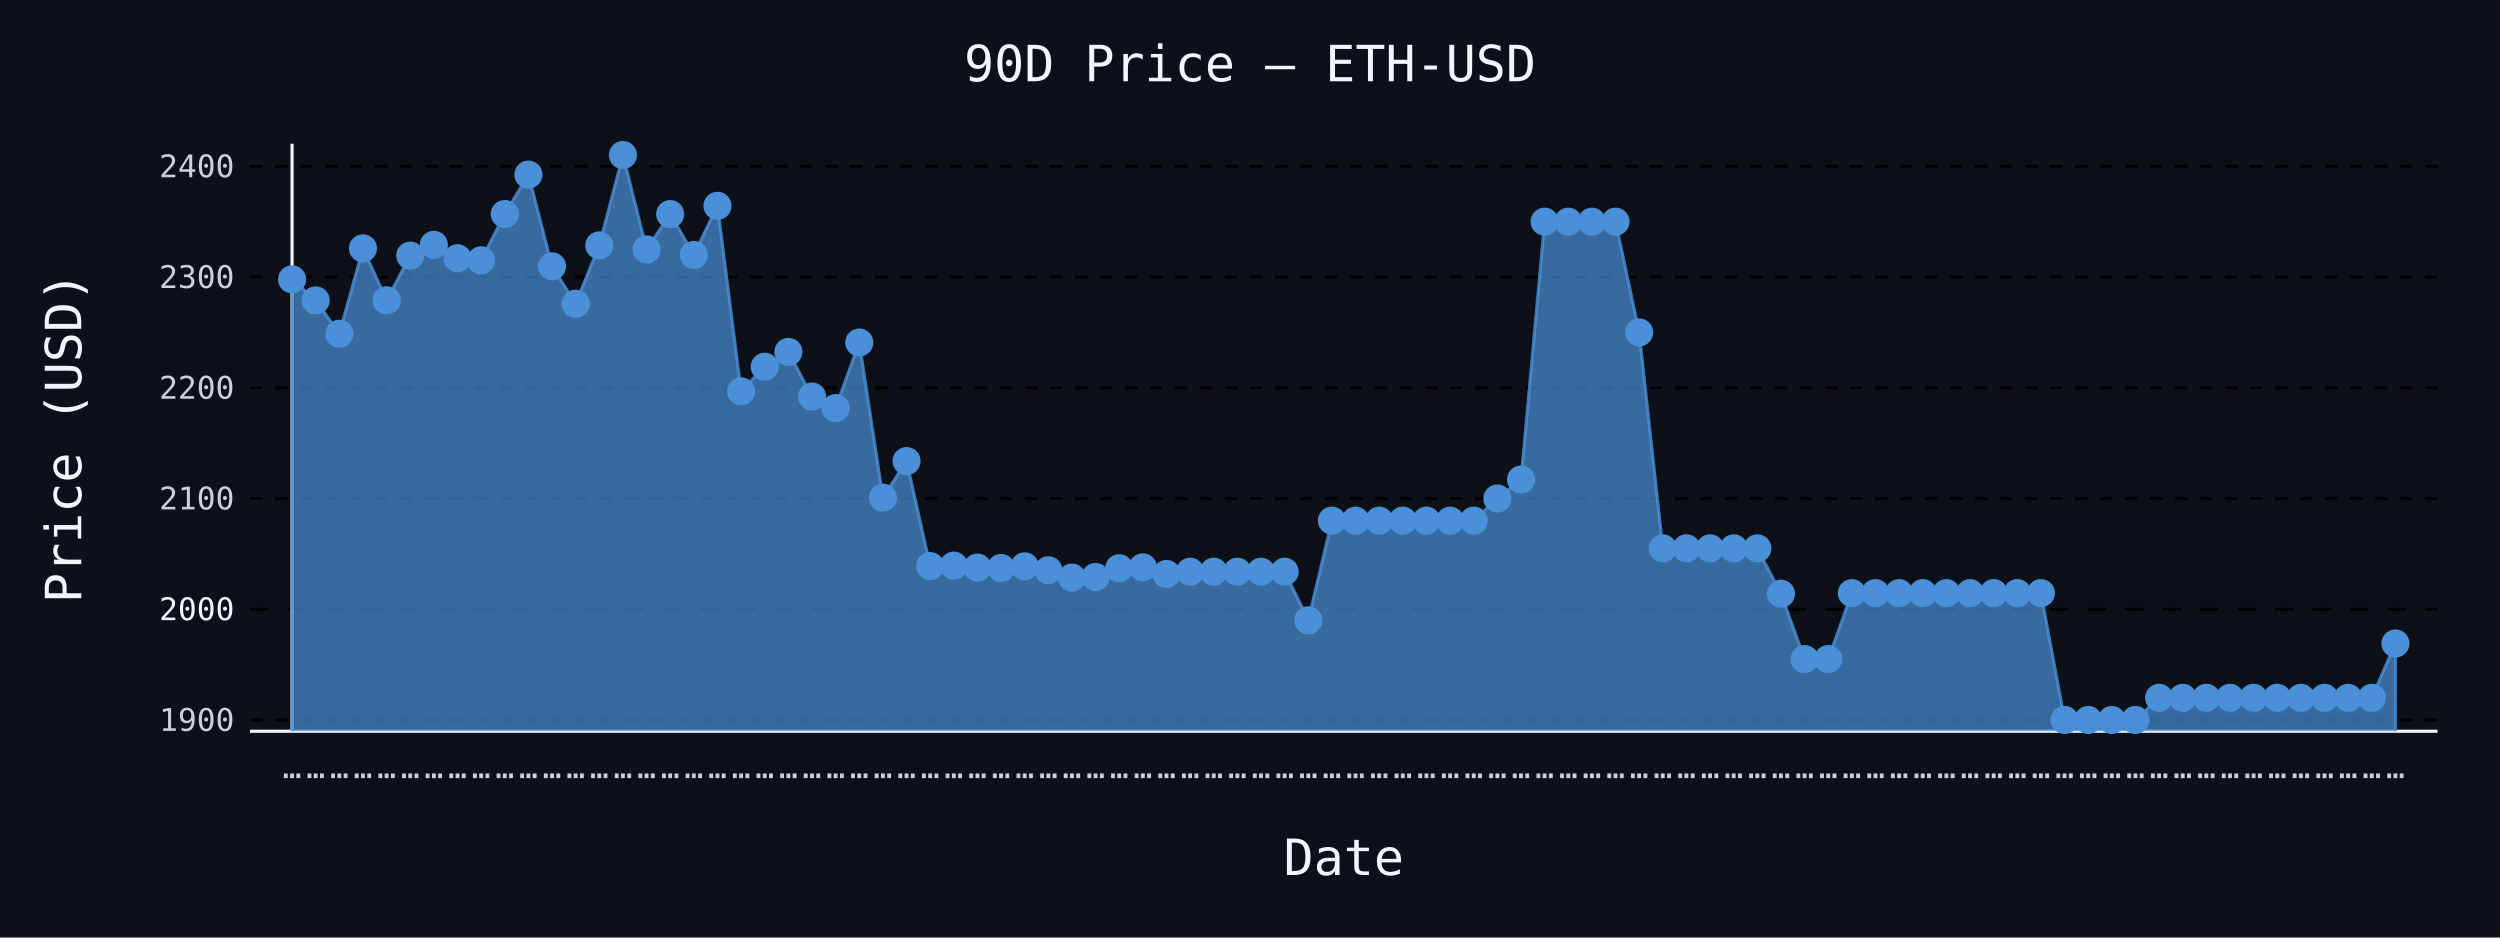
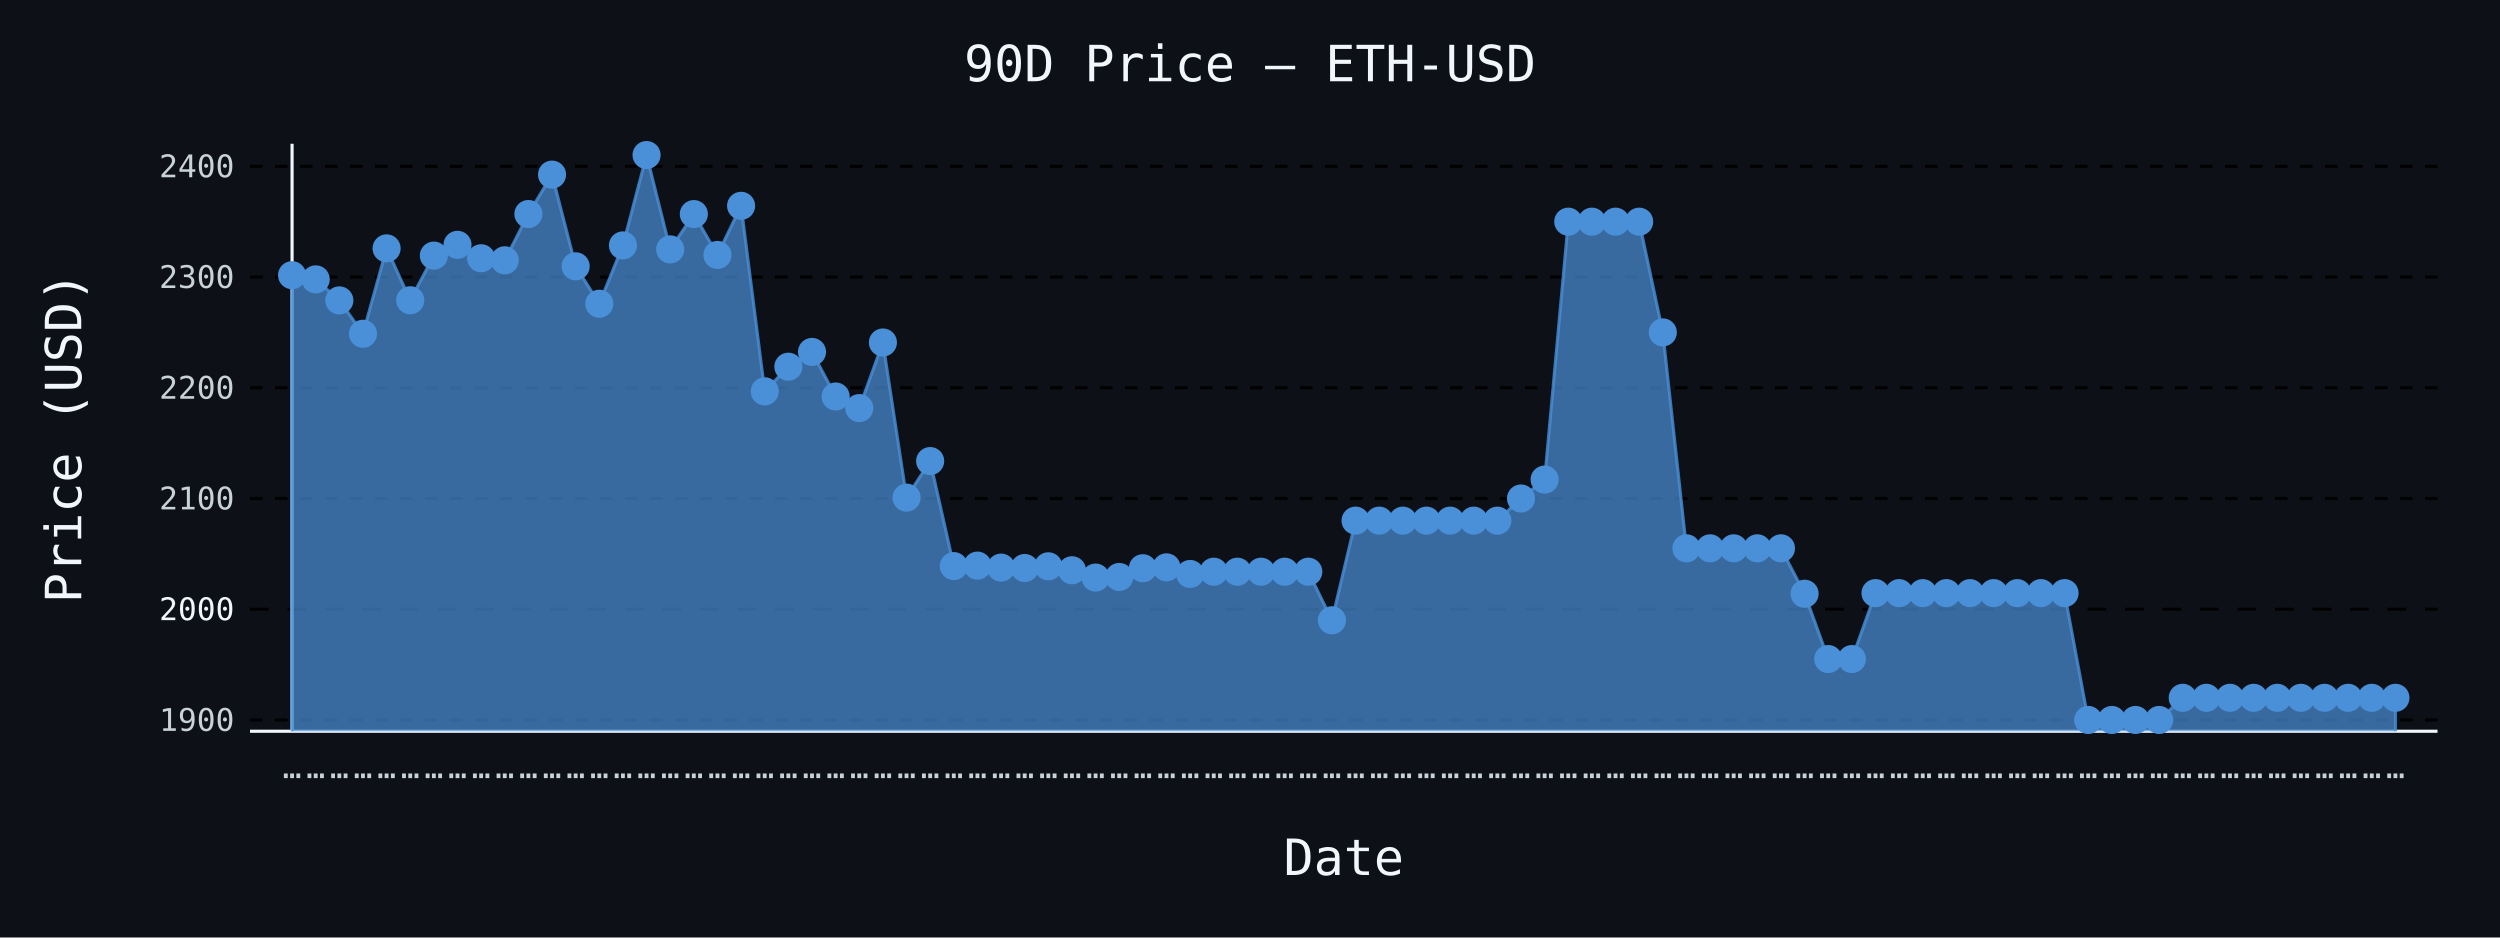
- <svg xmlns="http://www.w3.org/2000/svg" id="chart-ca31ee95-f922-492a-8c5c-3e57400a3302" class="pygal-chart" viewBox="0 0 800 300">
+ <svg xmlns="http://www.w3.org/2000/svg" id="chart-d2c22eca-3e8f-459b-bf1d-04443562bf2b" class="pygal-chart" viewBox="0 0 800 300">
  <defs>
-     <style type="text/css">#chart-ca31ee95-f922-492a-8c5c-3e57400a3302{-webkit-user-select:none;-webkit-font-smoothing:antialiased;font-family:monospace}#chart-ca31ee95-f922-492a-8c5c-3e57400a3302 .title{font-family:monospace;font-size:16px}#chart-ca31ee95-f922-492a-8c5c-3e57400a3302 .legends .legend text{font-family:monospace;font-size:14px}#chart-ca31ee95-f922-492a-8c5c-3e57400a3302 .axis text{font-family:monospace;font-size:10px}#chart-ca31ee95-f922-492a-8c5c-3e57400a3302 .axis text.major{font-family:monospace;font-size:10px}#chart-ca31ee95-f922-492a-8c5c-3e57400a3302 .text-overlay text.value{font-family:monospace;font-size:16px}#chart-ca31ee95-f922-492a-8c5c-3e57400a3302 .text-overlay text.label{font-family:monospace;font-size:10px}#chart-ca31ee95-f922-492a-8c5c-3e57400a3302 .tooltip{font-family:monospace;font-size:14px}#chart-ca31ee95-f922-492a-8c5c-3e57400a3302 text.no_data{font-family:monospace;font-size:64px}
- #chart-ca31ee95-f922-492a-8c5c-3e57400a3302{background-color:#0d1117}#chart-ca31ee95-f922-492a-8c5c-3e57400a3302 path,#chart-ca31ee95-f922-492a-8c5c-3e57400a3302 line,#chart-ca31ee95-f922-492a-8c5c-3e57400a3302 rect,#chart-ca31ee95-f922-492a-8c5c-3e57400a3302 circle{-webkit-transition:150ms;-moz-transition:150ms;transition:150ms}#chart-ca31ee95-f922-492a-8c5c-3e57400a3302 .graph &gt; .background{fill:#0d1117}#chart-ca31ee95-f922-492a-8c5c-3e57400a3302 .plot &gt; .background{fill:#0d1117}#chart-ca31ee95-f922-492a-8c5c-3e57400a3302 .graph{fill:#c9d1d9}#chart-ca31ee95-f922-492a-8c5c-3e57400a3302 text.no_data{fill:#f0f6fc}#chart-ca31ee95-f922-492a-8c5c-3e57400a3302 .title{fill:#f0f6fc}#chart-ca31ee95-f922-492a-8c5c-3e57400a3302 .legends .legend text{fill:#c9d1d9}#chart-ca31ee95-f922-492a-8c5c-3e57400a3302 .legends .legend:hover text{fill:#f0f6fc}#chart-ca31ee95-f922-492a-8c5c-3e57400a3302 .axis .line{stroke:#f0f6fc}#chart-ca31ee95-f922-492a-8c5c-3e57400a3302 .axis .guide.line{stroke:#8b949e}#chart-ca31ee95-f922-492a-8c5c-3e57400a3302 .axis .major.line{stroke:#c9d1d9}#chart-ca31ee95-f922-492a-8c5c-3e57400a3302 .axis text.major{fill:#f0f6fc}#chart-ca31ee95-f922-492a-8c5c-3e57400a3302 .axis.y .guides:hover .guide.line,#chart-ca31ee95-f922-492a-8c5c-3e57400a3302 .line-graph .axis.x .guides:hover .guide.line,#chart-ca31ee95-f922-492a-8c5c-3e57400a3302 .stackedline-graph .axis.x .guides:hover .guide.line,#chart-ca31ee95-f922-492a-8c5c-3e57400a3302 .xy-graph .axis.x .guides:hover .guide.line{stroke:#f0f6fc}#chart-ca31ee95-f922-492a-8c5c-3e57400a3302 .axis .guides:hover text{fill:#f0f6fc}#chart-ca31ee95-f922-492a-8c5c-3e57400a3302 .reactive{fill-opacity:.7;stroke-opacity:.8;stroke-width:1}#chart-ca31ee95-f922-492a-8c5c-3e57400a3302 .ci{stroke:#c9d1d9}#chart-ca31ee95-f922-492a-8c5c-3e57400a3302 .reactive.active,#chart-ca31ee95-f922-492a-8c5c-3e57400a3302 .active .reactive{fill-opacity:.8;stroke-opacity:.9;stroke-width:4}#chart-ca31ee95-f922-492a-8c5c-3e57400a3302 .ci .reactive.active{stroke-width:1.5}#chart-ca31ee95-f922-492a-8c5c-3e57400a3302 .series text{fill:#f0f6fc}#chart-ca31ee95-f922-492a-8c5c-3e57400a3302 .tooltip rect{fill:#0d1117;stroke:#f0f6fc;-webkit-transition:opacity 150ms;-moz-transition:opacity 150ms;transition:opacity 150ms}#chart-ca31ee95-f922-492a-8c5c-3e57400a3302 .tooltip .label{fill:#c9d1d9}#chart-ca31ee95-f922-492a-8c5c-3e57400a3302 .tooltip .label{fill:#c9d1d9}#chart-ca31ee95-f922-492a-8c5c-3e57400a3302 .tooltip .legend{font-size:.8em;fill:#8b949e}#chart-ca31ee95-f922-492a-8c5c-3e57400a3302 .tooltip .x_label{font-size:.6em;fill:#f0f6fc}#chart-ca31ee95-f922-492a-8c5c-3e57400a3302 .tooltip .xlink{font-size:.5em;text-decoration:underline}#chart-ca31ee95-f922-492a-8c5c-3e57400a3302 .tooltip .value{font-size:1.5em}#chart-ca31ee95-f922-492a-8c5c-3e57400a3302 .bound{font-size:.5em}#chart-ca31ee95-f922-492a-8c5c-3e57400a3302 .max-value{font-size:.75em;fill:#8b949e}#chart-ca31ee95-f922-492a-8c5c-3e57400a3302 .map-element{fill:#0d1117;stroke:#8b949e !important}#chart-ca31ee95-f922-492a-8c5c-3e57400a3302 .map-element .reactive{fill-opacity:inherit;stroke-opacity:inherit}#chart-ca31ee95-f922-492a-8c5c-3e57400a3302 .color-0,#chart-ca31ee95-f922-492a-8c5c-3e57400a3302 .color-0 a:visited{stroke:#4a90d9;fill:#4a90d9}#chart-ca31ee95-f922-492a-8c5c-3e57400a3302 .text-overlay .color-0 text{fill:black}
- #chart-ca31ee95-f922-492a-8c5c-3e57400a3302 text.no_data{text-anchor:middle}#chart-ca31ee95-f922-492a-8c5c-3e57400a3302 .guide.line{fill:none}#chart-ca31ee95-f922-492a-8c5c-3e57400a3302 .centered{text-anchor:middle}#chart-ca31ee95-f922-492a-8c5c-3e57400a3302 .title{text-anchor:middle}#chart-ca31ee95-f922-492a-8c5c-3e57400a3302 .legends .legend text{fill-opacity:1}#chart-ca31ee95-f922-492a-8c5c-3e57400a3302 .axis.x text{text-anchor:middle}#chart-ca31ee95-f922-492a-8c5c-3e57400a3302 .axis.x:not(.web) text[transform]{text-anchor:start}#chart-ca31ee95-f922-492a-8c5c-3e57400a3302 .axis.x:not(.web) text[transform].backwards{text-anchor:end}#chart-ca31ee95-f922-492a-8c5c-3e57400a3302 .axis.y text{text-anchor:end}#chart-ca31ee95-f922-492a-8c5c-3e57400a3302 .axis.y text[transform].backwards{text-anchor:start}#chart-ca31ee95-f922-492a-8c5c-3e57400a3302 .axis.y2 text{text-anchor:start}#chart-ca31ee95-f922-492a-8c5c-3e57400a3302 .axis.y2 text[transform].backwards{text-anchor:end}#chart-ca31ee95-f922-492a-8c5c-3e57400a3302 .axis .guide.line{stroke-dasharray:4,4;stroke:black}#chart-ca31ee95-f922-492a-8c5c-3e57400a3302 .axis .major.guide.line{stroke-dasharray:6,6;stroke:black}#chart-ca31ee95-f922-492a-8c5c-3e57400a3302 .horizontal .axis.y .guide.line,#chart-ca31ee95-f922-492a-8c5c-3e57400a3302 .horizontal .axis.y2 .guide.line,#chart-ca31ee95-f922-492a-8c5c-3e57400a3302 .vertical .axis.x .guide.line{opacity:0}#chart-ca31ee95-f922-492a-8c5c-3e57400a3302 .horizontal .axis.always_show .guide.line,#chart-ca31ee95-f922-492a-8c5c-3e57400a3302 .vertical .axis.always_show .guide.line{opacity:1 !important}#chart-ca31ee95-f922-492a-8c5c-3e57400a3302 .axis.y .guides:hover .guide.line,#chart-ca31ee95-f922-492a-8c5c-3e57400a3302 .axis.y2 .guides:hover .guide.line,#chart-ca31ee95-f922-492a-8c5c-3e57400a3302 .axis.x .guides:hover .guide.line{opacity:1}#chart-ca31ee95-f922-492a-8c5c-3e57400a3302 .axis .guides:hover text{opacity:1}#chart-ca31ee95-f922-492a-8c5c-3e57400a3302 .nofill{fill:none}#chart-ca31ee95-f922-492a-8c5c-3e57400a3302 .subtle-fill{fill-opacity:.2}#chart-ca31ee95-f922-492a-8c5c-3e57400a3302 .dot{stroke-width:1px;fill-opacity:1;stroke-opacity:1}#chart-ca31ee95-f922-492a-8c5c-3e57400a3302 .dot.active{stroke-width:5px}#chart-ca31ee95-f922-492a-8c5c-3e57400a3302 .dot.negative{fill:transparent}#chart-ca31ee95-f922-492a-8c5c-3e57400a3302 text,#chart-ca31ee95-f922-492a-8c5c-3e57400a3302 tspan{stroke:none !important}#chart-ca31ee95-f922-492a-8c5c-3e57400a3302 .series text.active{opacity:1}#chart-ca31ee95-f922-492a-8c5c-3e57400a3302 .tooltip rect{fill-opacity:.95;stroke-width:.5}#chart-ca31ee95-f922-492a-8c5c-3e57400a3302 .tooltip text{fill-opacity:1}#chart-ca31ee95-f922-492a-8c5c-3e57400a3302 .showable{visibility:hidden}#chart-ca31ee95-f922-492a-8c5c-3e57400a3302 .showable.shown{visibility:visible}#chart-ca31ee95-f922-492a-8c5c-3e57400a3302 .gauge-background{fill:rgba(229,229,229,1);stroke:none}#chart-ca31ee95-f922-492a-8c5c-3e57400a3302 .bg-lines{stroke:#0d1117;stroke-width:2px}</style>
+     <style type="text/css">#chart-d2c22eca-3e8f-459b-bf1d-04443562bf2b{-webkit-user-select:none;-webkit-font-smoothing:antialiased;font-family:monospace}#chart-d2c22eca-3e8f-459b-bf1d-04443562bf2b .title{font-family:monospace;font-size:16px}#chart-d2c22eca-3e8f-459b-bf1d-04443562bf2b .legends .legend text{font-family:monospace;font-size:14px}#chart-d2c22eca-3e8f-459b-bf1d-04443562bf2b .axis text{font-family:monospace;font-size:10px}#chart-d2c22eca-3e8f-459b-bf1d-04443562bf2b .axis text.major{font-family:monospace;font-size:10px}#chart-d2c22eca-3e8f-459b-bf1d-04443562bf2b .text-overlay text.value{font-family:monospace;font-size:16px}#chart-d2c22eca-3e8f-459b-bf1d-04443562bf2b .text-overlay text.label{font-family:monospace;font-size:10px}#chart-d2c22eca-3e8f-459b-bf1d-04443562bf2b .tooltip{font-family:monospace;font-size:14px}#chart-d2c22eca-3e8f-459b-bf1d-04443562bf2b text.no_data{font-family:monospace;font-size:64px}
+ #chart-d2c22eca-3e8f-459b-bf1d-04443562bf2b{background-color:#0d1117}#chart-d2c22eca-3e8f-459b-bf1d-04443562bf2b path,#chart-d2c22eca-3e8f-459b-bf1d-04443562bf2b line,#chart-d2c22eca-3e8f-459b-bf1d-04443562bf2b rect,#chart-d2c22eca-3e8f-459b-bf1d-04443562bf2b circle{-webkit-transition:150ms;-moz-transition:150ms;transition:150ms}#chart-d2c22eca-3e8f-459b-bf1d-04443562bf2b .graph &gt; .background{fill:#0d1117}#chart-d2c22eca-3e8f-459b-bf1d-04443562bf2b .plot &gt; .background{fill:#0d1117}#chart-d2c22eca-3e8f-459b-bf1d-04443562bf2b .graph{fill:#c9d1d9}#chart-d2c22eca-3e8f-459b-bf1d-04443562bf2b text.no_data{fill:#f0f6fc}#chart-d2c22eca-3e8f-459b-bf1d-04443562bf2b .title{fill:#f0f6fc}#chart-d2c22eca-3e8f-459b-bf1d-04443562bf2b .legends .legend text{fill:#c9d1d9}#chart-d2c22eca-3e8f-459b-bf1d-04443562bf2b .legends .legend:hover text{fill:#f0f6fc}#chart-d2c22eca-3e8f-459b-bf1d-04443562bf2b .axis .line{stroke:#f0f6fc}#chart-d2c22eca-3e8f-459b-bf1d-04443562bf2b .axis .guide.line{stroke:#8b949e}#chart-d2c22eca-3e8f-459b-bf1d-04443562bf2b .axis .major.line{stroke:#c9d1d9}#chart-d2c22eca-3e8f-459b-bf1d-04443562bf2b .axis text.major{fill:#f0f6fc}#chart-d2c22eca-3e8f-459b-bf1d-04443562bf2b .axis.y .guides:hover .guide.line,#chart-d2c22eca-3e8f-459b-bf1d-04443562bf2b .line-graph .axis.x .guides:hover .guide.line,#chart-d2c22eca-3e8f-459b-bf1d-04443562bf2b .stackedline-graph .axis.x .guides:hover .guide.line,#chart-d2c22eca-3e8f-459b-bf1d-04443562bf2b .xy-graph .axis.x .guides:hover .guide.line{stroke:#f0f6fc}#chart-d2c22eca-3e8f-459b-bf1d-04443562bf2b .axis .guides:hover text{fill:#f0f6fc}#chart-d2c22eca-3e8f-459b-bf1d-04443562bf2b .reactive{fill-opacity:.7;stroke-opacity:.8;stroke-width:1}#chart-d2c22eca-3e8f-459b-bf1d-04443562bf2b .ci{stroke:#c9d1d9}#chart-d2c22eca-3e8f-459b-bf1d-04443562bf2b .reactive.active,#chart-d2c22eca-3e8f-459b-bf1d-04443562bf2b .active .reactive{fill-opacity:.8;stroke-opacity:.9;stroke-width:4}#chart-d2c22eca-3e8f-459b-bf1d-04443562bf2b .ci .reactive.active{stroke-width:1.5}#chart-d2c22eca-3e8f-459b-bf1d-04443562bf2b .series text{fill:#f0f6fc}#chart-d2c22eca-3e8f-459b-bf1d-04443562bf2b .tooltip rect{fill:#0d1117;stroke:#f0f6fc;-webkit-transition:opacity 150ms;-moz-transition:opacity 150ms;transition:opacity 150ms}#chart-d2c22eca-3e8f-459b-bf1d-04443562bf2b .tooltip .label{fill:#c9d1d9}#chart-d2c22eca-3e8f-459b-bf1d-04443562bf2b .tooltip .label{fill:#c9d1d9}#chart-d2c22eca-3e8f-459b-bf1d-04443562bf2b .tooltip .legend{font-size:.8em;fill:#8b949e}#chart-d2c22eca-3e8f-459b-bf1d-04443562bf2b .tooltip .x_label{font-size:.6em;fill:#f0f6fc}#chart-d2c22eca-3e8f-459b-bf1d-04443562bf2b .tooltip .xlink{font-size:.5em;text-decoration:underline}#chart-d2c22eca-3e8f-459b-bf1d-04443562bf2b .tooltip .value{font-size:1.5em}#chart-d2c22eca-3e8f-459b-bf1d-04443562bf2b .bound{font-size:.5em}#chart-d2c22eca-3e8f-459b-bf1d-04443562bf2b .max-value{font-size:.75em;fill:#8b949e}#chart-d2c22eca-3e8f-459b-bf1d-04443562bf2b .map-element{fill:#0d1117;stroke:#8b949e !important}#chart-d2c22eca-3e8f-459b-bf1d-04443562bf2b .map-element .reactive{fill-opacity:inherit;stroke-opacity:inherit}#chart-d2c22eca-3e8f-459b-bf1d-04443562bf2b .color-0,#chart-d2c22eca-3e8f-459b-bf1d-04443562bf2b .color-0 a:visited{stroke:#4a90d9;fill:#4a90d9}#chart-d2c22eca-3e8f-459b-bf1d-04443562bf2b .text-overlay .color-0 text{fill:black}
+ #chart-d2c22eca-3e8f-459b-bf1d-04443562bf2b text.no_data{text-anchor:middle}#chart-d2c22eca-3e8f-459b-bf1d-04443562bf2b .guide.line{fill:none}#chart-d2c22eca-3e8f-459b-bf1d-04443562bf2b .centered{text-anchor:middle}#chart-d2c22eca-3e8f-459b-bf1d-04443562bf2b .title{text-anchor:middle}#chart-d2c22eca-3e8f-459b-bf1d-04443562bf2b .legends .legend text{fill-opacity:1}#chart-d2c22eca-3e8f-459b-bf1d-04443562bf2b .axis.x text{text-anchor:middle}#chart-d2c22eca-3e8f-459b-bf1d-04443562bf2b .axis.x:not(.web) text[transform]{text-anchor:start}#chart-d2c22eca-3e8f-459b-bf1d-04443562bf2b .axis.x:not(.web) text[transform].backwards{text-anchor:end}#chart-d2c22eca-3e8f-459b-bf1d-04443562bf2b .axis.y text{text-anchor:end}#chart-d2c22eca-3e8f-459b-bf1d-04443562bf2b .axis.y text[transform].backwards{text-anchor:start}#chart-d2c22eca-3e8f-459b-bf1d-04443562bf2b .axis.y2 text{text-anchor:start}#chart-d2c22eca-3e8f-459b-bf1d-04443562bf2b .axis.y2 text[transform].backwards{text-anchor:end}#chart-d2c22eca-3e8f-459b-bf1d-04443562bf2b .axis .guide.line{stroke-dasharray:4,4;stroke:black}#chart-d2c22eca-3e8f-459b-bf1d-04443562bf2b .axis .major.guide.line{stroke-dasharray:6,6;stroke:black}#chart-d2c22eca-3e8f-459b-bf1d-04443562bf2b .horizontal .axis.y .guide.line,#chart-d2c22eca-3e8f-459b-bf1d-04443562bf2b .horizontal .axis.y2 .guide.line,#chart-d2c22eca-3e8f-459b-bf1d-04443562bf2b .vertical .axis.x .guide.line{opacity:0}#chart-d2c22eca-3e8f-459b-bf1d-04443562bf2b .horizontal .axis.always_show .guide.line,#chart-d2c22eca-3e8f-459b-bf1d-04443562bf2b .vertical .axis.always_show .guide.line{opacity:1 !important}#chart-d2c22eca-3e8f-459b-bf1d-04443562bf2b .axis.y .guides:hover .guide.line,#chart-d2c22eca-3e8f-459b-bf1d-04443562bf2b .axis.y2 .guides:hover .guide.line,#chart-d2c22eca-3e8f-459b-bf1d-04443562bf2b .axis.x .guides:hover .guide.line{opacity:1}#chart-d2c22eca-3e8f-459b-bf1d-04443562bf2b .axis .guides:hover text{opacity:1}#chart-d2c22eca-3e8f-459b-bf1d-04443562bf2b .nofill{fill:none}#chart-d2c22eca-3e8f-459b-bf1d-04443562bf2b .subtle-fill{fill-opacity:.2}#chart-d2c22eca-3e8f-459b-bf1d-04443562bf2b .dot{stroke-width:1px;fill-opacity:1;stroke-opacity:1}#chart-d2c22eca-3e8f-459b-bf1d-04443562bf2b .dot.active{stroke-width:5px}#chart-d2c22eca-3e8f-459b-bf1d-04443562bf2b .dot.negative{fill:transparent}#chart-d2c22eca-3e8f-459b-bf1d-04443562bf2b text,#chart-d2c22eca-3e8f-459b-bf1d-04443562bf2b tspan{stroke:none !important}#chart-d2c22eca-3e8f-459b-bf1d-04443562bf2b .series text.active{opacity:1}#chart-d2c22eca-3e8f-459b-bf1d-04443562bf2b .tooltip rect{fill-opacity:.95;stroke-width:.5}#chart-d2c22eca-3e8f-459b-bf1d-04443562bf2b .tooltip text{fill-opacity:1}#chart-d2c22eca-3e8f-459b-bf1d-04443562bf2b .showable{visibility:hidden}#chart-d2c22eca-3e8f-459b-bf1d-04443562bf2b .showable.shown{visibility:visible}#chart-d2c22eca-3e8f-459b-bf1d-04443562bf2b .gauge-background{fill:rgba(229,229,229,1);stroke:none}#chart-d2c22eca-3e8f-459b-bf1d-04443562bf2b .bg-lines{stroke:#0d1117;stroke-width:2px}</style>
  </defs>
  <g class="graph line-graph vertical">
    <rect x="0" y="0" width="800" height="300" class="background" />
    <g transform="translate(80, 46)" class="plot">
      <rect x="0" y="0" width="700.0" height="188" class="background" />
      <g class="axis y always_show">
        <path d="M0 188 h700" class="line" />
        <g class="guides">
          <path d="M0 184.385 h700" class="guide line" />
          <text x="-5" y="187.885" class="">1900</text>
        </g>
        <g class="guides">
          <path d="M0 148.951 h700" class="major guide line" />
          <text x="-5" y="152.451" class="major">2000</text>
        </g>
        <g class="guides">
          <path d="M0 113.518 h700" class="guide line" />
          <text x="-5" y="117.018" class="">2100</text>
        </g>
        <g class="guides">
          <path d="M0 78.085 h700" class="guide line" />
          <text x="-5" y="81.585" class="">2200</text>
        </g>
        <g class="guides">
          <path d="M0 42.652 h700" class="guide line" />
          <text x="-5" y="46.152" class="">2300</text>
        </g>
        <g class="guides">
          <path d="M0 7.219 h700" class="guide line" />
          <text x="-5" y="10.719" class="">2400</text>
        </g>
      </g>
      <g class="axis x">
        <g class="guides">
          <path d="M13.462 0 v188" class="line" />
          <text x="13.462" y="203.0" class="">…</text>
        </g>
        <g class="guides">
          <path d="M21.024 0 v188" class="guide line" />
          <text x="21.024" y="203.0" class="">…</text>
        </g>
        <g class="guides">
          <path d="M28.587 0 v188" class="guide line" />
          <text x="28.587" y="203.0" class="">…</text>
        </g>
        <g class="guides">
          <path d="M36.15 0 v188" class="guide line" />
          <text x="36.15" y="203.0" class="">…</text>
        </g>
        <g class="guides">
          <path d="M43.712 0 v188" class="guide line" />
          <text x="43.712" y="203.0" class="">…</text>
        </g>
        <g class="guides">
          <path d="M51.275 0 v188" class="guide line" />
          <text x="51.275" y="203.0" class="">…</text>
        </g>
        <g class="guides">
          <path d="M58.838 0 v188" class="guide line" />
          <text x="58.838" y="203.0" class="">…</text>
        </g>
        <g class="guides">
          <path d="M66.4 0 v188" class="guide line" />
          <text x="66.4" y="203.0" class="">…</text>
        </g>
        <g class="guides">
          <path d="M73.963 0 v188" class="guide line" />
          <text x="73.963" y="203.0" class="">…</text>
        </g>
        <g class="guides">
          <path d="M81.525 0 v188" class="guide line" />
          <text x="81.525" y="203.0" class="">…</text>
        </g>
        <g class="guides">
          <path d="M89.088 0 v188" class="guide line" />
          <text x="89.088" y="203.0" class="">…</text>
        </g>
        <g class="guides">
          <path d="M96.651 0 v188" class="guide line" />
          <text x="96.651" y="203.0" class="">…</text>
        </g>
        <g class="guides">
          <path d="M104.213 0 v188" class="guide line" />
          <text x="104.213" y="203.0" class="">…</text>
        </g>
        <g class="guides">
          <path d="M111.776 0 v188" class="guide line" />
          <text x="111.776" y="203.0" class="">…</text>
        </g>
        <g class="guides">
          <path d="M119.339 0 v188" class="guide line" />
          <text x="119.339" y="203.0" class="">…</text>
        </g>
        <g class="guides">
          <path d="M126.901 0 v188" class="guide line" />
          <text x="126.901" y="203.0" class="">…</text>
        </g>
        <g class="guides">
          <path d="M134.464 0 v188" class="guide line" />
          <text x="134.464" y="203.0" class="">…</text>
        </g>
        <g class="guides">
          <path d="M142.027 0 v188" class="guide line" />
          <text x="142.027" y="203.0" class="">…</text>
        </g>
        <g class="guides">
          <path d="M149.589 0 v188" class="guide line" />
          <text x="149.589" y="203.0" class="">…</text>
        </g>
        <g class="guides">
          <path d="M157.152 0 v188" class="guide line" />
          <text x="157.152" y="203.0" class="">…</text>
        </g>
        <g class="guides">
          <path d="M164.715 0 v188" class="guide line" />
          <text x="164.715" y="203.0" class="">…</text>
        </g>
        <g class="guides">
          <path d="M172.277 0 v188" class="guide line" />
          <text x="172.277" y="203.0" class="">…</text>
        </g>
        <g class="guides">
          <path d="M179.84 0 v188" class="guide line" />
          <text x="179.84" y="203.0" class="">…</text>
        </g>
        <g class="guides">
          <path d="M187.403 0 v188" class="guide line" />
          <text x="187.403" y="203.0" class="">…</text>
        </g>
        <g class="guides">
          <path d="M194.965 0 v188" class="guide line" />
          <text x="194.965" y="203.0" class="">…</text>
        </g>
        <g class="guides">
          <path d="M202.528 0 v188" class="guide line" />
          <text x="202.528" y="203.0" class="">…</text>
        </g>
        <g class="guides">
          <path d="M210.091 0 v188" class="guide line" />
          <text x="210.091" y="203.0" class="">…</text>
        </g>
        <g class="guides">
          <path d="M217.653 0 v188" class="guide line" />
          <text x="217.653" y="203.0" class="">…</text>
        </g>
        <g class="guides">
          <path d="M225.216 0 v188" class="guide line" />
          <text x="225.216" y="203.0" class="">…</text>
        </g>
        <g class="guides">
          <path d="M232.779 0 v188" class="guide line" />
          <text x="232.779" y="203.0" class="">…</text>
        </g>
        <g class="guides">
          <path d="M240.341 0 v188" class="guide line" />
          <text x="240.341" y="203.0" class="">…</text>
        </g>
        <g class="guides">
          <path d="M247.904 0 v188" class="guide line" />
          <text x="247.904" y="203.0" class="">…</text>
        </g>
        <g class="guides">
          <path d="M255.467 0 v188" class="guide line" />
          <text x="255.467" y="203.0" class="">…</text>
        </g>
        <g class="guides">
          <path d="M263.029 0 v188" class="guide line" />
          <text x="263.029" y="203.0" class="">…</text>
        </g>
        <g class="guides">
          <path d="M270.592 0 v188" class="guide line" />
          <text x="270.592" y="203.0" class="">…</text>
        </g>
        <g class="guides">
          <path d="M278.155 0 v188" class="guide line" />
          <text x="278.155" y="203.0" class="">…</text>
        </g>
        <g class="guides">
          <path d="M285.717 0 v188" class="guide line" />
          <text x="285.717" y="203.0" class="">…</text>
        </g>
        <g class="guides">
          <path d="M293.28 0 v188" class="guide line" />
          <text x="293.28" y="203.0" class="">…</text>
        </g>
        <g class="guides">
          <path d="M300.843 0 v188" class="guide line" />
          <text x="300.843" y="203.0" class="">…</text>
        </g>
        <g class="guides">
          <path d="M308.405 0 v188" class="guide line" />
          <text x="308.405" y="203.0" class="">…</text>
        </g>
        <g class="guides">
          <path d="M315.968 0 v188" class="guide line" />
          <text x="315.968" y="203.0" class="">…</text>
        </g>
        <g class="guides">
          <path d="M323.531 0 v188" class="guide line" />
          <text x="323.531" y="203.0" class="">…</text>
        </g>
        <g class="guides">
          <path d="M331.093 0 v188" class="guide line" />
          <text x="331.093" y="203.0" class="">…</text>
        </g>
        <g class="guides">
          <path d="M338.656 0 v188" class="guide line" />
          <text x="338.656" y="203.0" class="">…</text>
        </g>
        <g class="guides">
          <path d="M346.219 0 v188" class="guide line" />
          <text x="346.219" y="203.0" class="">…</text>
        </g>
        <g class="guides">
          <path d="M353.781 0 v188" class="guide line" />
          <text x="353.781" y="203.0" class="">…</text>
        </g>
        <g class="guides">
          <path d="M361.344 0 v188" class="guide line" />
          <text x="361.344" y="203.0" class="">…</text>
        </g>
        <g class="guides">
          <path d="M368.907 0 v188" class="guide line" />
          <text x="368.907" y="203.0" class="">…</text>
        </g>
        <g class="guides">
          <path d="M376.469 0 v188" class="guide line" />
          <text x="376.469" y="203.0" class="">…</text>
        </g>
        <g class="guides">
          <path d="M384.032 0 v188" class="guide line" />
          <text x="384.032" y="203.0" class="">…</text>
        </g>
        <g class="guides">
          <path d="M391.595 0 v188" class="guide line" />
          <text x="391.595" y="203.0" class="">…</text>
        </g>
        <g class="guides">
          <path d="M399.157 0 v188" class="guide line" />
          <text x="399.157" y="203.0" class="">…</text>
        </g>
        <g class="guides">
          <path d="M406.72 0 v188" class="guide line" />
          <text x="406.72" y="203.0" class="">…</text>
        </g>
        <g class="guides">
          <path d="M414.283 0 v188" class="guide line" />
          <text x="414.283" y="203.0" class="">…</text>
        </g>
        <g class="guides">
          <path d="M421.845 0 v188" class="guide line" />
          <text x="421.845" y="203.0" class="">…</text>
        </g>
        <g class="guides">
          <path d="M429.408 0 v188" class="guide line" />
          <text x="429.408" y="203.0" class="">…</text>
        </g>
        <g class="guides">
          <path d="M436.971 0 v188" class="guide line" />
          <text x="436.971" y="203.0" class="">…</text>
        </g>
        <g class="guides">
          <path d="M444.533 0 v188" class="guide line" />
          <text x="444.533" y="203.0" class="">…</text>
        </g>
        <g class="guides">
          <path d="M452.096 0 v188" class="guide line" />
          <text x="452.096" y="203.0" class="">…</text>
        </g>
        <g class="guides">
          <path d="M459.659 0 v188" class="guide line" />
          <text x="459.659" y="203.0" class="">…</text>
        </g>
        <g class="guides">
          <path d="M467.221 0 v188" class="guide line" />
          <text x="467.221" y="203.0" class="">…</text>
        </g>
        <g class="guides">
          <path d="M474.784 0 v188" class="guide line" />
          <text x="474.784" y="203.0" class="">…</text>
        </g>
        <g class="guides">
          <path d="M482.347 0 v188" class="guide line" />
          <text x="482.347" y="203.0" class="">…</text>
        </g>
        <g class="guides">
          <path d="M489.909 0 v188" class="guide line" />
          <text x="489.909" y="203.0" class="">…</text>
        </g>
        <g class="guides">
          <path d="M497.472 0 v188" class="guide line" />
          <text x="497.472" y="203.0" class="">…</text>
        </g>
        <g class="guides">
          <path d="M505.035 0 v188" class="guide line" />
          <text x="505.035" y="203.0" class="">…</text>
        </g>
        <g class="guides">
          <path d="M512.597 0 v188" class="guide line" />
          <text x="512.597" y="203.0" class="">…</text>
        </g>
        <g class="guides">
          <path d="M520.16 0 v188" class="guide line" />
          <text x="520.16" y="203.0" class="">…</text>
        </g>
        <g class="guides">
          <path d="M527.723 0 v188" class="guide line" />
          <text x="527.723" y="203.0" class="">…</text>
        </g>
        <g class="guides">
          <path d="M535.285 0 v188" class="guide line" />
          <text x="535.285" y="203.0" class="">…</text>
        </g>
        <g class="guides">
          <path d="M542.848 0 v188" class="guide line" />
          <text x="542.848" y="203.0" class="">…</text>
        </g>
        <g class="guides">
          <path d="M550.411 0 v188" class="guide line" />
          <text x="550.411" y="203.0" class="">…</text>
        </g>
        <g class="guides">
          <path d="M557.973 0 v188" class="guide line" />
          <text x="557.973" y="203.0" class="">…</text>
        </g>
        <g class="guides">
          <path d="M565.536 0 v188" class="guide line" />
          <text x="565.536" y="203.0" class="">…</text>
        </g>
        <g class="guides">
          <path d="M573.099 0 v188" class="guide line" />
          <text x="573.099" y="203.0" class="">…</text>
        </g>
        <g class="guides">
          <path d="M580.661 0 v188" class="guide line" />
          <text x="580.661" y="203.0" class="">…</text>
        </g>
        <g class="guides">
          <path d="M588.224 0 v188" class="guide line" />
          <text x="588.224" y="203.0" class="">…</text>
        </g>
        <g class="guides">
          <path d="M595.787 0 v188" class="guide line" />
          <text x="595.787" y="203.0" class="">…</text>
        </g>
        <g class="guides">
          <path d="M603.349 0 v188" class="guide line" />
          <text x="603.349" y="203.0" class="">…</text>
        </g>
        <g class="guides">
          <path d="M610.912 0 v188" class="guide line" />
          <text x="610.912" y="203.0" class="">…</text>
        </g>
        <g class="guides">
          <path d="M618.475 0 v188" class="guide line" />
          <text x="618.475" y="203.0" class="">…</text>
        </g>
        <g class="guides">
          <path d="M626.037 0 v188" class="guide line" />
          <text x="626.037" y="203.0" class="">…</text>
        </g>
        <g class="guides">
          <path d="M633.6 0 v188" class="guide line" />
          <text x="633.6" y="203.0" class="">…</text>
        </g>
        <g class="guides">
          <path d="M641.162 0 v188" class="guide line" />
          <text x="641.162" y="203.0" class="">…</text>
        </g>
        <g class="guides">
          <path d="M648.725 0 v188" class="guide line" />
          <text x="648.725" y="203.0" class="">…</text>
        </g>
        <g class="guides">
          <path d="M656.288 0 v188" class="guide line" />
          <text x="656.288" y="203.0" class="">…</text>
        </g>
        <g class="guides">
          <path d="M663.85 0 v188" class="guide line" />
          <text x="663.85" y="203.0" class="">…</text>
        </g>
        <g class="guides">
          <path d="M671.413 0 v188" class="guide line" />
          <text x="671.413" y="203.0" class="">…</text>
        </g>
        <g class="guides">
          <path d="M678.976 0 v188" class="guide line" />
          <text x="678.976" y="203.0" class="">…</text>
        </g>
        <g class="guides">
          <path d="M686.538 0 v188" class="guide line" />
          <text x="686.538" y="203.0" class="">…</text>
        </g>
      </g>
      <g class="series serie-0 color-0">
-         <path d="M13.462 188 L13.462 43.396 21.024 50.128 28.587 60.804 36.15 33.478 43.712 50.082 51.275 35.796 58.838 32.348 66.4 36.639 73.963 37.291 81.525 22.487 89.088 9.88 96.651 39.222 104.213 51.202 111.776 32.529 119.339 3.615 126.901 33.808 134.464 22.505 142.027 35.583 149.589 19.861 157.152 79.233 164.715 71.342 172.277 66.616 179.84 80.881 187.403 84.587 194.965 63.6 202.528 113.242 210.091 101.542 217.653 135.15 225.216 134.998 232.779 135.632 240.341 135.756 247.904 135.214 255.467 136.486 263.029 138.825 270.592 138.63 278.155 135.831 285.717 135.551 293.28 137.666 300.843 136.947 308.405 136.947 315.968 136.947 323.531 136.947 331.093 136.947 338.656 152.495 346.219 120.605 353.781 120.605 361.344 120.605 368.907 120.605 376.469 120.605 384.032 120.605 391.595 120.605 399.157 113.518 406.72 107.459 414.283 24.936 421.845 24.936 429.408 24.936 436.971 24.936 444.533 60.369 452.096 129.463 459.659 129.463 467.221 129.463 474.784 129.463 482.347 129.463 489.909 143.991 497.472 164.896 505.035 164.896 512.597 143.796 520.16 143.796 527.723 143.796 535.285 143.796 542.848 143.796 550.411 143.796 557.973 143.796 565.536 143.796 573.099 143.796 580.661 184.385 588.224 184.385 595.787 184.385 603.349 184.385 610.912 177.298 618.475 177.298 626.037 177.298 633.6 177.298 641.162 177.298 648.725 177.298 656.288 177.298 663.85 177.298 671.413 177.298 678.976 177.298 686.538 159.907 686.538 188" class="line reactive" />
+         <path d="M13.462 188 L13.462 42.06 21.024 43.396 28.587 50.128 36.15 60.804 43.712 33.478 51.275 50.082 58.838 35.796 66.4 32.348 73.963 36.639 81.525 37.291 89.088 22.487 96.651 9.88 104.213 39.222 111.776 51.202 119.339 32.529 126.901 3.615 134.464 33.808 142.027 22.505 149.589 35.583 157.152 19.861 164.715 79.233 172.277 71.342 179.84 66.616 187.403 80.881 194.965 84.587 202.528 63.6 210.091 113.242 217.653 101.542 225.216 135.15 232.779 134.998 240.341 135.632 247.904 135.756 255.467 135.214 263.029 136.486 270.592 138.825 278.155 138.63 285.717 135.831 293.28 135.551 300.843 137.666 308.405 136.947 315.968 136.947 323.531 136.947 331.093 136.947 338.656 136.947 346.219 152.495 353.781 120.605 361.344 120.605 368.907 120.605 376.469 120.605 384.032 120.605 391.595 120.605 399.157 120.605 406.72 113.518 414.283 107.459 421.845 24.936 429.408 24.936 436.971 24.936 444.533 24.936 452.096 60.369 459.659 129.463 467.221 129.463 474.784 129.463 482.347 129.463 489.909 129.463 497.472 143.991 505.035 164.896 512.597 164.896 520.16 143.796 527.723 143.796 535.285 143.796 542.848 143.796 550.411 143.796 557.973 143.796 565.536 143.796 573.099 143.796 580.661 143.796 588.224 184.385 595.787 184.385 603.349 184.385 610.912 184.385 618.475 177.298 626.037 177.298 633.6 177.298 641.162 177.298 648.725 177.298 656.288 177.298 663.85 177.298 671.413 177.298 678.976 177.298 686.538 177.298 686.538 188" class="line reactive" />
      </g>
    </g>
    <g class="titles">
      <text x="400.0" y="26" class="title plot_title">90D Price — ETH-USD</text>
      <text x="430.0" y="280" class="title">Date</text>
      <text x="0" y="166.0" class="title" transform="rotate(-90 0 140)">Price (USD)</text>
    </g>
    <g transform="translate(80, 46)" class="plot overlay">
      <g class="series serie-0 color-0">
        <g class="dots">
-           <circle cx="13.462" cy="43.396" r="4" class="dot reactive tooltip-trigger" />
-         </g>
-         <g class="dots">
-           <circle cx="21.024" cy="50.128" r="4" class="dot reactive tooltip-trigger" />
-         </g>
-         <g class="dots">
-           <circle cx="28.587" cy="60.804" r="4" class="dot reactive tooltip-trigger" />
-         </g>
-         <g class="dots">
-           <circle cx="36.15" cy="33.478" r="4" class="dot reactive tooltip-trigger" />
-         </g>
-         <g class="dots">
-           <circle cx="43.712" cy="50.082" r="4" class="dot reactive tooltip-trigger" />
-         </g>
-         <g class="dots">
-           <circle cx="51.275" cy="35.796" r="4" class="dot reactive tooltip-trigger" />
-         </g>
-         <g class="dots">
-           <circle cx="58.838" cy="32.348" r="4" class="dot reactive tooltip-trigger" />
-         </g>
-         <g class="dots">
-           <circle cx="66.4" cy="36.639" r="4" class="dot reactive tooltip-trigger" />
-         </g>
-         <g class="dots">
-           <circle cx="73.963" cy="37.291" r="4" class="dot reactive tooltip-trigger" />
-         </g>
-         <g class="dots">
-           <circle cx="81.525" cy="22.487" r="4" class="dot reactive tooltip-trigger" />
-         </g>
-         <g class="dots">
-           <circle cx="89.088" cy="9.88" r="4" class="dot reactive tooltip-trigger" />
-         </g>
-         <g class="dots">
-           <circle cx="96.651" cy="39.222" r="4" class="dot reactive tooltip-trigger" />
-         </g>
-         <g class="dots">
-           <circle cx="104.213" cy="51.202" r="4" class="dot reactive tooltip-trigger" />
-         </g>
-         <g class="dots">
-           <circle cx="111.776" cy="32.529" r="4" class="dot reactive tooltip-trigger" />
-         </g>
-         <g class="dots">
-           <circle cx="119.339" cy="3.615" r="4" class="dot reactive tooltip-trigger" />
-         </g>
-         <g class="dots">
-           <circle cx="126.901" cy="33.808" r="4" class="dot reactive tooltip-trigger" />
-         </g>
-         <g class="dots">
-           <circle cx="134.464" cy="22.505" r="4" class="dot reactive tooltip-trigger" />
-         </g>
-         <g class="dots">
-           <circle cx="142.027" cy="35.583" r="4" class="dot reactive tooltip-trigger" />
-         </g>
-         <g class="dots">
-           <circle cx="149.589" cy="19.861" r="4" class="dot reactive tooltip-trigger" />
-         </g>
-         <g class="dots">
-           <circle cx="157.152" cy="79.233" r="4" class="dot reactive tooltip-trigger" />
-         </g>
-         <g class="dots">
-           <circle cx="164.715" cy="71.342" r="4" class="dot reactive tooltip-trigger" />
-         </g>
-         <g class="dots">
-           <circle cx="172.277" cy="66.616" r="4" class="dot reactive tooltip-trigger" />
-         </g>
-         <g class="dots">
-           <circle cx="179.84" cy="80.881" r="4" class="dot reactive tooltip-trigger" />
-         </g>
-         <g class="dots">
-           <circle cx="187.403" cy="84.587" r="4" class="dot reactive tooltip-trigger" />
-         </g>
-         <g class="dots">
-           <circle cx="194.965" cy="63.6" r="4" class="dot reactive tooltip-trigger" />
-         </g>
-         <g class="dots">
-           <circle cx="202.528" cy="113.242" r="4" class="dot reactive tooltip-trigger" />
-         </g>
-         <g class="dots">
-           <circle cx="210.091" cy="101.542" r="4" class="dot reactive tooltip-trigger" />
-         </g>
-         <g class="dots">
-           <circle cx="217.653" cy="135.15" r="4" class="dot reactive tooltip-trigger" />
-         </g>
-         <g class="dots">
-           <circle cx="225.216" cy="134.998" r="4" class="dot reactive tooltip-trigger" />
-         </g>
-         <g class="dots">
-           <circle cx="232.779" cy="135.632" r="4" class="dot reactive tooltip-trigger" />
-         </g>
-         <g class="dots">
-           <circle cx="240.341" cy="135.756" r="4" class="dot reactive tooltip-trigger" />
-         </g>
-         <g class="dots">
-           <circle cx="247.904" cy="135.214" r="4" class="dot reactive tooltip-trigger" />
-         </g>
-         <g class="dots">
-           <circle cx="255.467" cy="136.486" r="4" class="dot reactive tooltip-trigger" />
-         </g>
-         <g class="dots">
-           <circle cx="263.029" cy="138.825" r="4" class="dot reactive tooltip-trigger" />
-         </g>
-         <g class="dots">
-           <circle cx="270.592" cy="138.63" r="4" class="dot reactive tooltip-trigger" />
-         </g>
-         <g class="dots">
-           <circle cx="278.155" cy="135.831" r="4" class="dot reactive tooltip-trigger" />
-         </g>
-         <g class="dots">
-           <circle cx="285.717" cy="135.551" r="4" class="dot reactive tooltip-trigger" />
-         </g>
-         <g class="dots">
-           <circle cx="293.28" cy="137.666" r="4" class="dot reactive tooltip-trigger" />
-         </g>
-         <g class="dots">
-           <circle cx="300.843" cy="136.947" r="4" class="dot reactive tooltip-trigger" />
+           <circle cx="13.462" cy="42.06" r="4" class="dot reactive tooltip-trigger" />
+         </g>
+         <g class="dots">
+           <circle cx="21.024" cy="43.396" r="4" class="dot reactive tooltip-trigger" />
+         </g>
+         <g class="dots">
+           <circle cx="28.587" cy="50.128" r="4" class="dot reactive tooltip-trigger" />
+         </g>
+         <g class="dots">
+           <circle cx="36.15" cy="60.804" r="4" class="dot reactive tooltip-trigger" />
+         </g>
+         <g class="dots">
+           <circle cx="43.712" cy="33.478" r="4" class="dot reactive tooltip-trigger" />
+         </g>
+         <g class="dots">
+           <circle cx="51.275" cy="50.082" r="4" class="dot reactive tooltip-trigger" />
+         </g>
+         <g class="dots">
+           <circle cx="58.838" cy="35.796" r="4" class="dot reactive tooltip-trigger" />
+         </g>
+         <g class="dots">
+           <circle cx="66.4" cy="32.348" r="4" class="dot reactive tooltip-trigger" />
+         </g>
+         <g class="dots">
+           <circle cx="73.963" cy="36.639" r="4" class="dot reactive tooltip-trigger" />
+         </g>
+         <g class="dots">
+           <circle cx="81.525" cy="37.291" r="4" class="dot reactive tooltip-trigger" />
+         </g>
+         <g class="dots">
+           <circle cx="89.088" cy="22.487" r="4" class="dot reactive tooltip-trigger" />
+         </g>
+         <g class="dots">
+           <circle cx="96.651" cy="9.88" r="4" class="dot reactive tooltip-trigger" />
+         </g>
+         <g class="dots">
+           <circle cx="104.213" cy="39.222" r="4" class="dot reactive tooltip-trigger" />
+         </g>
+         <g class="dots">
+           <circle cx="111.776" cy="51.202" r="4" class="dot reactive tooltip-trigger" />
+         </g>
+         <g class="dots">
+           <circle cx="119.339" cy="32.529" r="4" class="dot reactive tooltip-trigger" />
+         </g>
+         <g class="dots">
+           <circle cx="126.901" cy="3.615" r="4" class="dot reactive tooltip-trigger" />
+         </g>
+         <g class="dots">
+           <circle cx="134.464" cy="33.808" r="4" class="dot reactive tooltip-trigger" />
+         </g>
+         <g class="dots">
+           <circle cx="142.027" cy="22.505" r="4" class="dot reactive tooltip-trigger" />
+         </g>
+         <g class="dots">
+           <circle cx="149.589" cy="35.583" r="4" class="dot reactive tooltip-trigger" />
+         </g>
+         <g class="dots">
+           <circle cx="157.152" cy="19.861" r="4" class="dot reactive tooltip-trigger" />
+         </g>
+         <g class="dots">
+           <circle cx="164.715" cy="79.233" r="4" class="dot reactive tooltip-trigger" />
+         </g>
+         <g class="dots">
+           <circle cx="172.277" cy="71.342" r="4" class="dot reactive tooltip-trigger" />
+         </g>
+         <g class="dots">
+           <circle cx="179.84" cy="66.616" r="4" class="dot reactive tooltip-trigger" />
+         </g>
+         <g class="dots">
+           <circle cx="187.403" cy="80.881" r="4" class="dot reactive tooltip-trigger" />
+         </g>
+         <g class="dots">
+           <circle cx="194.965" cy="84.587" r="4" class="dot reactive tooltip-trigger" />
+         </g>
+         <g class="dots">
+           <circle cx="202.528" cy="63.6" r="4" class="dot reactive tooltip-trigger" />
+         </g>
+         <g class="dots">
+           <circle cx="210.091" cy="113.242" r="4" class="dot reactive tooltip-trigger" />
+         </g>
+         <g class="dots">
+           <circle cx="217.653" cy="101.542" r="4" class="dot reactive tooltip-trigger" />
+         </g>
+         <g class="dots">
+           <circle cx="225.216" cy="135.15" r="4" class="dot reactive tooltip-trigger" />
+         </g>
+         <g class="dots">
+           <circle cx="232.779" cy="134.998" r="4" class="dot reactive tooltip-trigger" />
+         </g>
+         <g class="dots">
+           <circle cx="240.341" cy="135.632" r="4" class="dot reactive tooltip-trigger" />
+         </g>
+         <g class="dots">
+           <circle cx="247.904" cy="135.756" r="4" class="dot reactive tooltip-trigger" />
+         </g>
+         <g class="dots">
+           <circle cx="255.467" cy="135.214" r="4" class="dot reactive tooltip-trigger" />
+         </g>
+         <g class="dots">
+           <circle cx="263.029" cy="136.486" r="4" class="dot reactive tooltip-trigger" />
+         </g>
+         <g class="dots">
+           <circle cx="270.592" cy="138.825" r="4" class="dot reactive tooltip-trigger" />
+         </g>
+         <g class="dots">
+           <circle cx="278.155" cy="138.63" r="4" class="dot reactive tooltip-trigger" />
+         </g>
+         <g class="dots">
+           <circle cx="285.717" cy="135.831" r="4" class="dot reactive tooltip-trigger" />
+         </g>
+         <g class="dots">
+           <circle cx="293.28" cy="135.551" r="4" class="dot reactive tooltip-trigger" />
+         </g>
+         <g class="dots">
+           <circle cx="300.843" cy="137.666" r="4" class="dot reactive tooltip-trigger" />
        </g>
        <g class="dots">
          <circle cx="308.405" cy="136.947" r="4" class="dot reactive tooltip-trigger" />
        </g>
        <g class="dots">
          <circle cx="315.968" cy="136.947" r="4" class="dot reactive tooltip-trigger" />
        </g>
        <g class="dots">
          <circle cx="323.531" cy="136.947" r="4" class="dot reactive tooltip-trigger" />
        </g>
        <g class="dots">
          <circle cx="331.093" cy="136.947" r="4" class="dot reactive tooltip-trigger" />
        </g>
        <g class="dots">
-           <circle cx="338.656" cy="152.495" r="4" class="dot reactive tooltip-trigger" />
-         </g>
-         <g class="dots">
-           <circle cx="346.219" cy="120.605" r="4" class="dot reactive tooltip-trigger" />
+           <circle cx="338.656" cy="136.947" r="4" class="dot reactive tooltip-trigger" />
+         </g>
+         <g class="dots">
+           <circle cx="346.219" cy="152.495" r="4" class="dot reactive tooltip-trigger" />
        </g>
        <g class="dots">
          <circle cx="353.781" cy="120.605" r="4" class="dot reactive tooltip-trigger" />
        </g>
        <g class="dots">
          <circle cx="361.344" cy="120.605" r="4" class="dot reactive tooltip-trigger" />
        </g>
        <g class="dots">
          <circle cx="368.907" cy="120.605" r="4" class="dot reactive tooltip-trigger" />
        </g>
        <g class="dots">
          <circle cx="376.469" cy="120.605" r="4" class="dot reactive tooltip-trigger" />
        </g>
        <g class="dots">
          <circle cx="384.032" cy="120.605" r="4" class="dot reactive tooltip-trigger" />
        </g>
        <g class="dots">
          <circle cx="391.595" cy="120.605" r="4" class="dot reactive tooltip-trigger" />
        </g>
        <g class="dots">
-           <circle cx="399.157" cy="113.518" r="4" class="dot reactive tooltip-trigger" />
-         </g>
-         <g class="dots">
-           <circle cx="406.72" cy="107.459" r="4" class="dot reactive tooltip-trigger" />
-         </g>
-         <g class="dots">
-           <circle cx="414.283" cy="24.936" r="4" class="dot reactive tooltip-trigger" />
+           <circle cx="399.157" cy="120.605" r="4" class="dot reactive tooltip-trigger" />
+         </g>
+         <g class="dots">
+           <circle cx="406.72" cy="113.518" r="4" class="dot reactive tooltip-trigger" />
+         </g>
+         <g class="dots">
+           <circle cx="414.283" cy="107.459" r="4" class="dot reactive tooltip-trigger" />
        </g>
        <g class="dots">
          <circle cx="421.845" cy="24.936" r="4" class="dot reactive tooltip-trigger" />
        </g>
        <g class="dots">
          <circle cx="429.408" cy="24.936" r="4" class="dot reactive tooltip-trigger" />
        </g>
        <g class="dots">
          <circle cx="436.971" cy="24.936" r="4" class="dot reactive tooltip-trigger" />
        </g>
        <g class="dots">
-           <circle cx="444.533" cy="60.369" r="4" class="dot reactive tooltip-trigger" />
-         </g>
-         <g class="dots">
-           <circle cx="452.096" cy="129.463" r="4" class="dot reactive tooltip-trigger" />
+           <circle cx="444.533" cy="24.936" r="4" class="dot reactive tooltip-trigger" />
+         </g>
+         <g class="dots">
+           <circle cx="452.096" cy="60.369" r="4" class="dot reactive tooltip-trigger" />
        </g>
        <g class="dots">
          <circle cx="459.659" cy="129.463" r="4" class="dot reactive tooltip-trigger" />
        </g>
        <g class="dots">
          <circle cx="467.221" cy="129.463" r="4" class="dot reactive tooltip-trigger" />
        </g>
        <g class="dots">
          <circle cx="474.784" cy="129.463" r="4" class="dot reactive tooltip-trigger" />
        </g>
        <g class="dots">
          <circle cx="482.347" cy="129.463" r="4" class="dot reactive tooltip-trigger" />
        </g>
        <g class="dots">
-           <circle cx="489.909" cy="143.991" r="4" class="dot reactive tooltip-trigger" />
-         </g>
-         <g class="dots">
-           <circle cx="497.472" cy="164.896" r="4" class="dot reactive tooltip-trigger" />
+           <circle cx="489.909" cy="129.463" r="4" class="dot reactive tooltip-trigger" />
+         </g>
+         <g class="dots">
+           <circle cx="497.472" cy="143.991" r="4" class="dot reactive tooltip-trigger" />
        </g>
        <g class="dots">
          <circle cx="505.035" cy="164.896" r="4" class="dot reactive tooltip-trigger" />
        </g>
        <g class="dots">
-           <circle cx="512.597" cy="143.796" r="4" class="dot reactive tooltip-trigger" />
+           <circle cx="512.597" cy="164.896" r="4" class="dot reactive tooltip-trigger" />
        </g>
        <g class="dots">
          <circle cx="520.16" cy="143.796" r="4" class="dot reactive tooltip-trigger" />
        </g>
        <g class="dots">
          <circle cx="527.723" cy="143.796" r="4" class="dot reactive tooltip-trigger" />
        </g>
        <g class="dots">
          <circle cx="535.285" cy="143.796" r="4" class="dot reactive tooltip-trigger" />
        </g>
        <g class="dots">
          <circle cx="542.848" cy="143.796" r="4" class="dot reactive tooltip-trigger" />
        </g>
        <g class="dots">
          <circle cx="550.411" cy="143.796" r="4" class="dot reactive tooltip-trigger" />
        </g>
        <g class="dots">
          <circle cx="557.973" cy="143.796" r="4" class="dot reactive tooltip-trigger" />
        </g>
        <g class="dots">
          <circle cx="565.536" cy="143.796" r="4" class="dot reactive tooltip-trigger" />
        </g>
        <g class="dots">
          <circle cx="573.099" cy="143.796" r="4" class="dot reactive tooltip-trigger" />
        </g>
        <g class="dots">
-           <circle cx="580.661" cy="184.385" r="4" class="dot reactive tooltip-trigger" />
+           <circle cx="580.661" cy="143.796" r="4" class="dot reactive tooltip-trigger" />
        </g>
        <g class="dots">
          <circle cx="588.224" cy="184.385" r="4" class="dot reactive tooltip-trigger" />
        </g>
        <g class="dots">
          <circle cx="595.787" cy="184.385" r="4" class="dot reactive tooltip-trigger" />
        </g>
        <g class="dots">
          <circle cx="603.349" cy="184.385" r="4" class="dot reactive tooltip-trigger" />
        </g>
        <g class="dots">
-           <circle cx="610.912" cy="177.298" r="4" class="dot reactive tooltip-trigger" />
+           <circle cx="610.912" cy="184.385" r="4" class="dot reactive tooltip-trigger" />
        </g>
        <g class="dots">
          <circle cx="618.475" cy="177.298" r="4" class="dot reactive tooltip-trigger" />
        </g>
        <g class="dots">
          <circle cx="626.037" cy="177.298" r="4" class="dot reactive tooltip-trigger" />
        </g>
        <g class="dots">
          <circle cx="633.6" cy="177.298" r="4" class="dot reactive tooltip-trigger" />
        </g>
        <g class="dots">
          <circle cx="641.162" cy="177.298" r="4" class="dot reactive tooltip-trigger" />
        </g>
        <g class="dots">
          <circle cx="648.725" cy="177.298" r="4" class="dot reactive tooltip-trigger" />
        </g>
        <g class="dots">
          <circle cx="656.288" cy="177.298" r="4" class="dot reactive tooltip-trigger" />
        </g>
        <g class="dots">
          <circle cx="663.85" cy="177.298" r="4" class="dot reactive tooltip-trigger" />
        </g>
        <g class="dots">
          <circle cx="671.413" cy="177.298" r="4" class="dot reactive tooltip-trigger" />
        </g>
        <g class="dots">
          <circle cx="678.976" cy="177.298" r="4" class="dot reactive tooltip-trigger" />
        </g>
        <g class="dots">
-           <circle cx="686.538" cy="159.907" r="4" class="dot reactive tooltip-trigger" />
+           <circle cx="686.538" cy="177.298" r="4" class="dot reactive tooltip-trigger" />
        </g>
      </g>
    </g>
    <g transform="translate(80, 46)" class="plot text-overlay">
      <g class="series serie-0 color-0" />
    </g>
    <g transform="translate(80, 46)" class="plot tooltip-overlay">
      <g transform="translate(0 0)" style="opacity: 0" class="tooltip">
        <rect rx="0" ry="0" width="0" height="0" class="tooltip-box" />
        <g class="text" />
      </g>
    </g>
  </g>
</svg>
